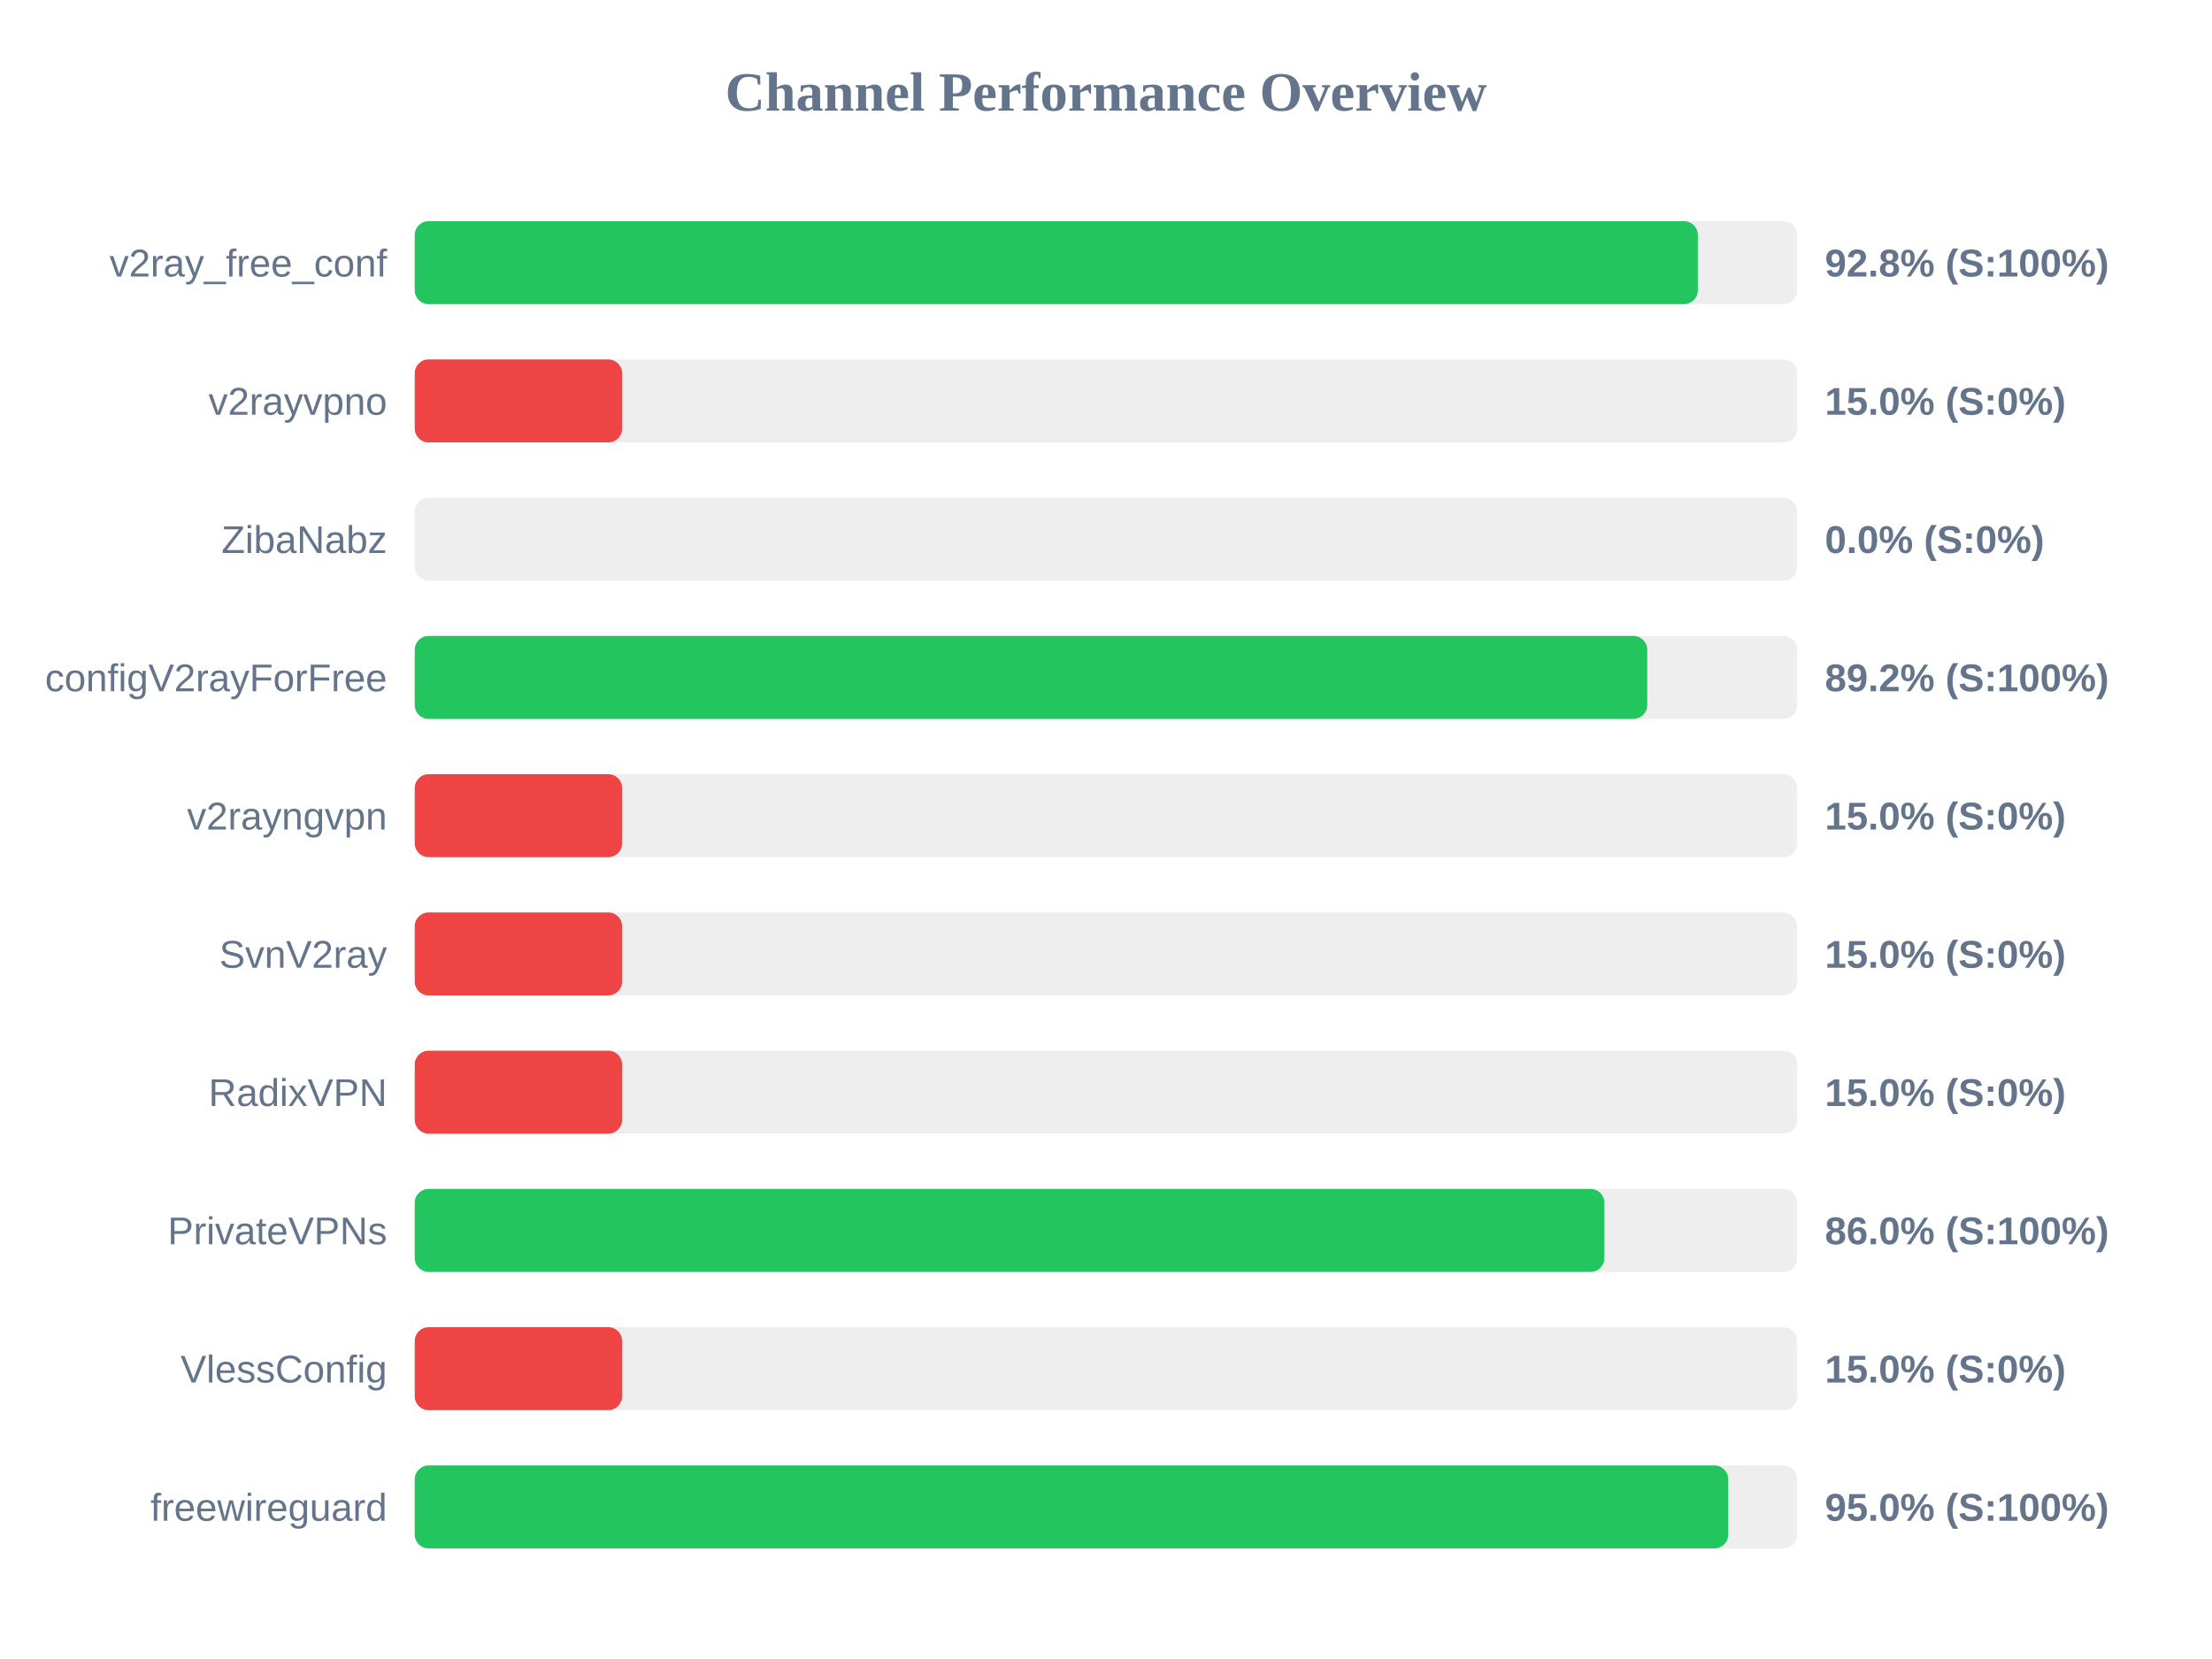
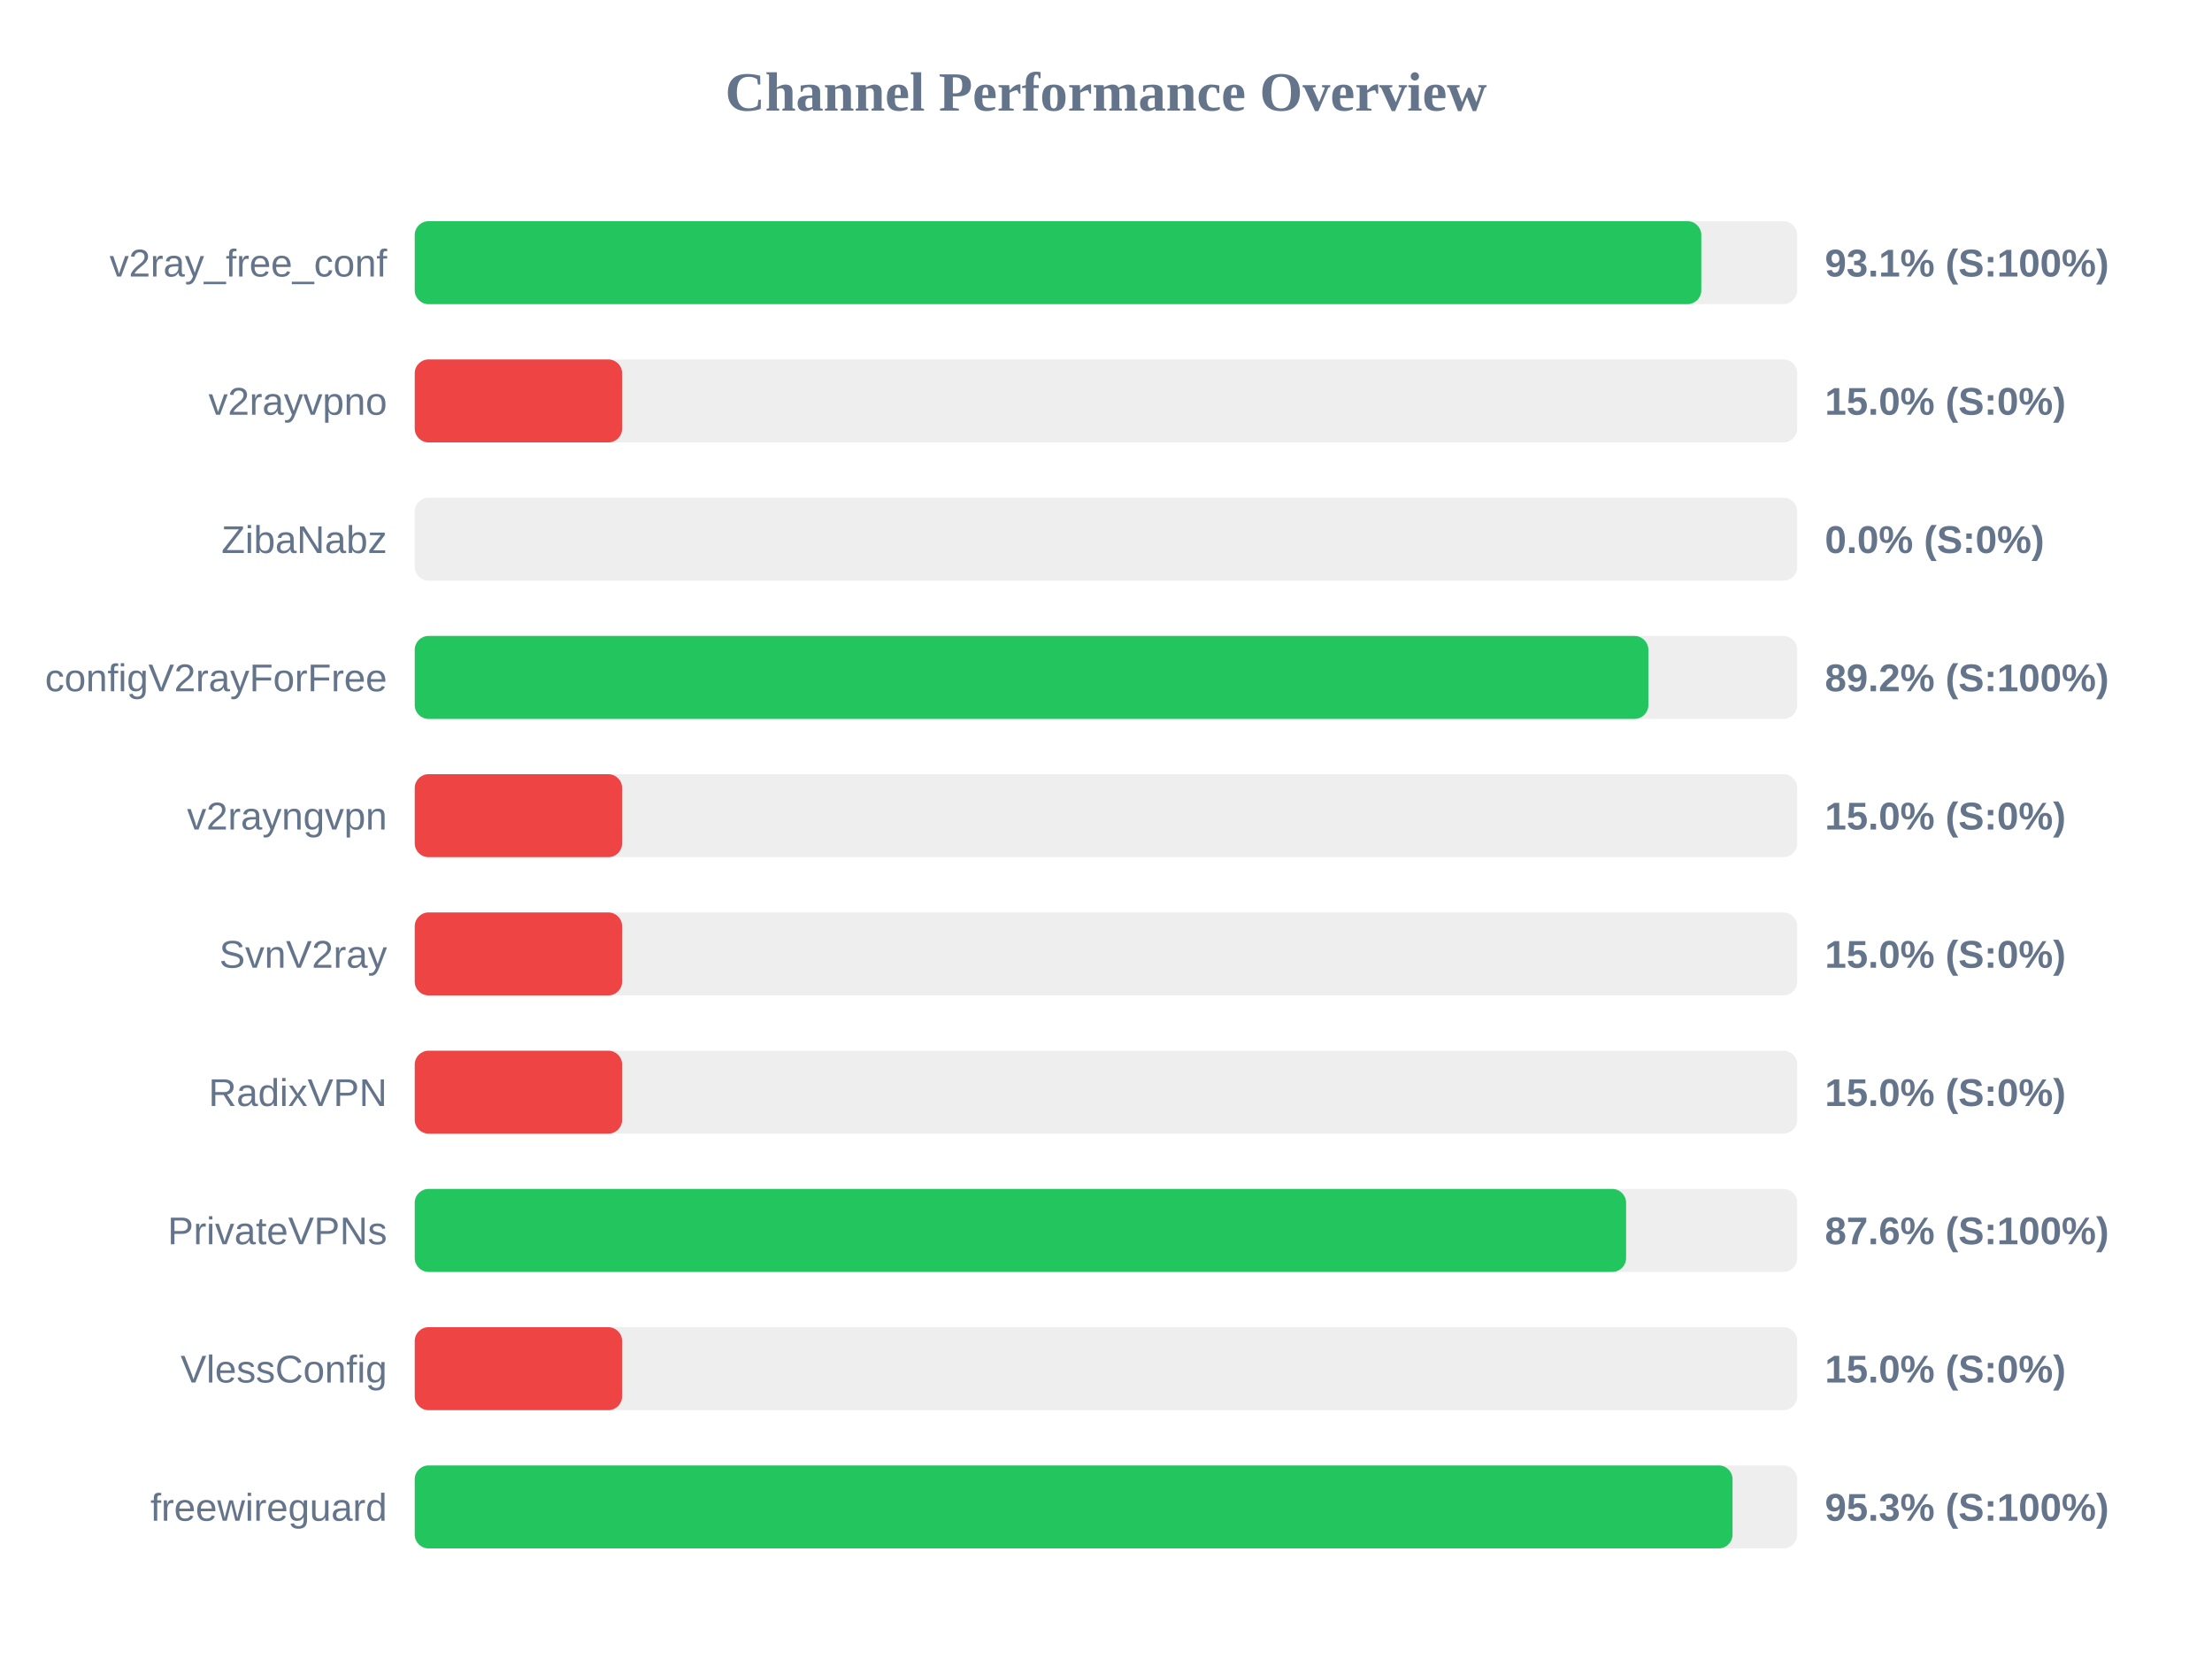
<svg xmlns="http://www.w3.org/2000/svg" width="800" height="600" version="1.1">
  <style>
        .row { font: 14px Arial; fill: #64748b; }
        .score { font: bold 14px Arial; fill: #64748b; }
    </style>
  <text x="400" y="40" text-anchor="middle" font-size="20px" font-weight="bold" fill="#64748b">Channel Performance Overview</text>
  <rect x="150" y="80" width="500" height="30" fill="#eee" rx="5" />
-   <rect x="150" y="80" width="464.05" height="30" fill="#22c55e" rx="5" />
+   <rect x="150" y="80" width="465.3" height="30" fill="#22c55e" rx="5" />
  <text x="140" y="100" text-anchor="end" class="row">v2ray_free_conf</text>
-   <text x="660" y="100" text-anchor="start" class="score">92.8% (S:100%)</text>
+   <text x="660" y="100" text-anchor="start" class="score">93.1% (S:100%)</text>
  <rect x="150" y="130" width="500" height="30" fill="#eee" rx="5" />
  <rect x="150" y="130" width="75.0" height="30" fill="#ef4444" rx="5" />
  <text x="140" y="150" text-anchor="end" class="row">v2rayvpno</text>
  <text x="660" y="150" text-anchor="start" class="score">15.0% (S:0%)</text>
  <rect x="150" y="180" width="500" height="30" fill="#eee" rx="5" />
  <rect x="150" y="180" width="0.0" height="30" fill="#ef4444" rx="5" />
  <text x="140" y="200" text-anchor="end" class="row">ZibaNabz</text>
  <text x="660" y="200" text-anchor="start" class="score">0.0% (S:0%)</text>
  <rect x="150" y="230" width="500" height="30" fill="#eee" rx="5" />
-   <rect x="150" y="230" width="445.75" height="30" fill="#22c55e" rx="5" />
+   <rect x="150" y="230" width="446.15" height="30" fill="#22c55e" rx="5" />
  <text x="140" y="250" text-anchor="end" class="row">configV2rayForFree</text>
  <text x="660" y="250" text-anchor="start" class="score">89.2% (S:100%)</text>
  <rect x="150" y="280" width="500" height="30" fill="#eee" rx="5" />
  <rect x="150" y="280" width="75.0" height="30" fill="#ef4444" rx="5" />
  <text x="140" y="300" text-anchor="end" class="row">v2rayngvpn</text>
  <text x="660" y="300" text-anchor="start" class="score">15.0% (S:0%)</text>
  <rect x="150" y="330" width="500" height="30" fill="#eee" rx="5" />
  <rect x="150" y="330" width="75.0" height="30" fill="#ef4444" rx="5" />
  <text x="140" y="350" text-anchor="end" class="row">SvnV2ray</text>
  <text x="660" y="350" text-anchor="start" class="score">15.0% (S:0%)</text>
  <rect x="150" y="380" width="500" height="30" fill="#eee" rx="5" />
  <rect x="150" y="380" width="75.0" height="30" fill="#ef4444" rx="5" />
  <text x="140" y="400" text-anchor="end" class="row">RadixVPN</text>
  <text x="660" y="400" text-anchor="start" class="score">15.0% (S:0%)</text>
  <rect x="150" y="430" width="500" height="30" fill="#eee" rx="5" />
-   <rect x="150" y="430" width="430.25" height="30" fill="#22c55e" rx="5" />
+   <rect x="150" y="430" width="438.1" height="30" fill="#22c55e" rx="5" />
  <text x="140" y="450" text-anchor="end" class="row">PrivateVPNs</text>
-   <text x="660" y="450" text-anchor="start" class="score">86.0% (S:100%)</text>
+   <text x="660" y="450" text-anchor="start" class="score">87.6% (S:100%)</text>
  <rect x="150" y="480" width="500" height="30" fill="#eee" rx="5" />
  <rect x="150" y="480" width="75.0" height="30" fill="#ef4444" rx="5" />
  <text x="140" y="500" text-anchor="end" class="row">VlessConfig</text>
  <text x="660" y="500" text-anchor="start" class="score">15.0% (S:0%)</text>
  <rect x="150" y="530" width="500" height="30" fill="#eee" rx="5" />
-   <rect x="150" y="530" width="475.05" height="30" fill="#22c55e" rx="5" />
+   <rect x="150" y="530" width="476.6" height="30" fill="#22c55e" rx="5" />
  <text x="140" y="550" text-anchor="end" class="row">freewireguard</text>
-   <text x="660" y="550" text-anchor="start" class="score">95.0% (S:100%)</text>
+   <text x="660" y="550" text-anchor="start" class="score">95.3% (S:100%)</text>
</svg>
